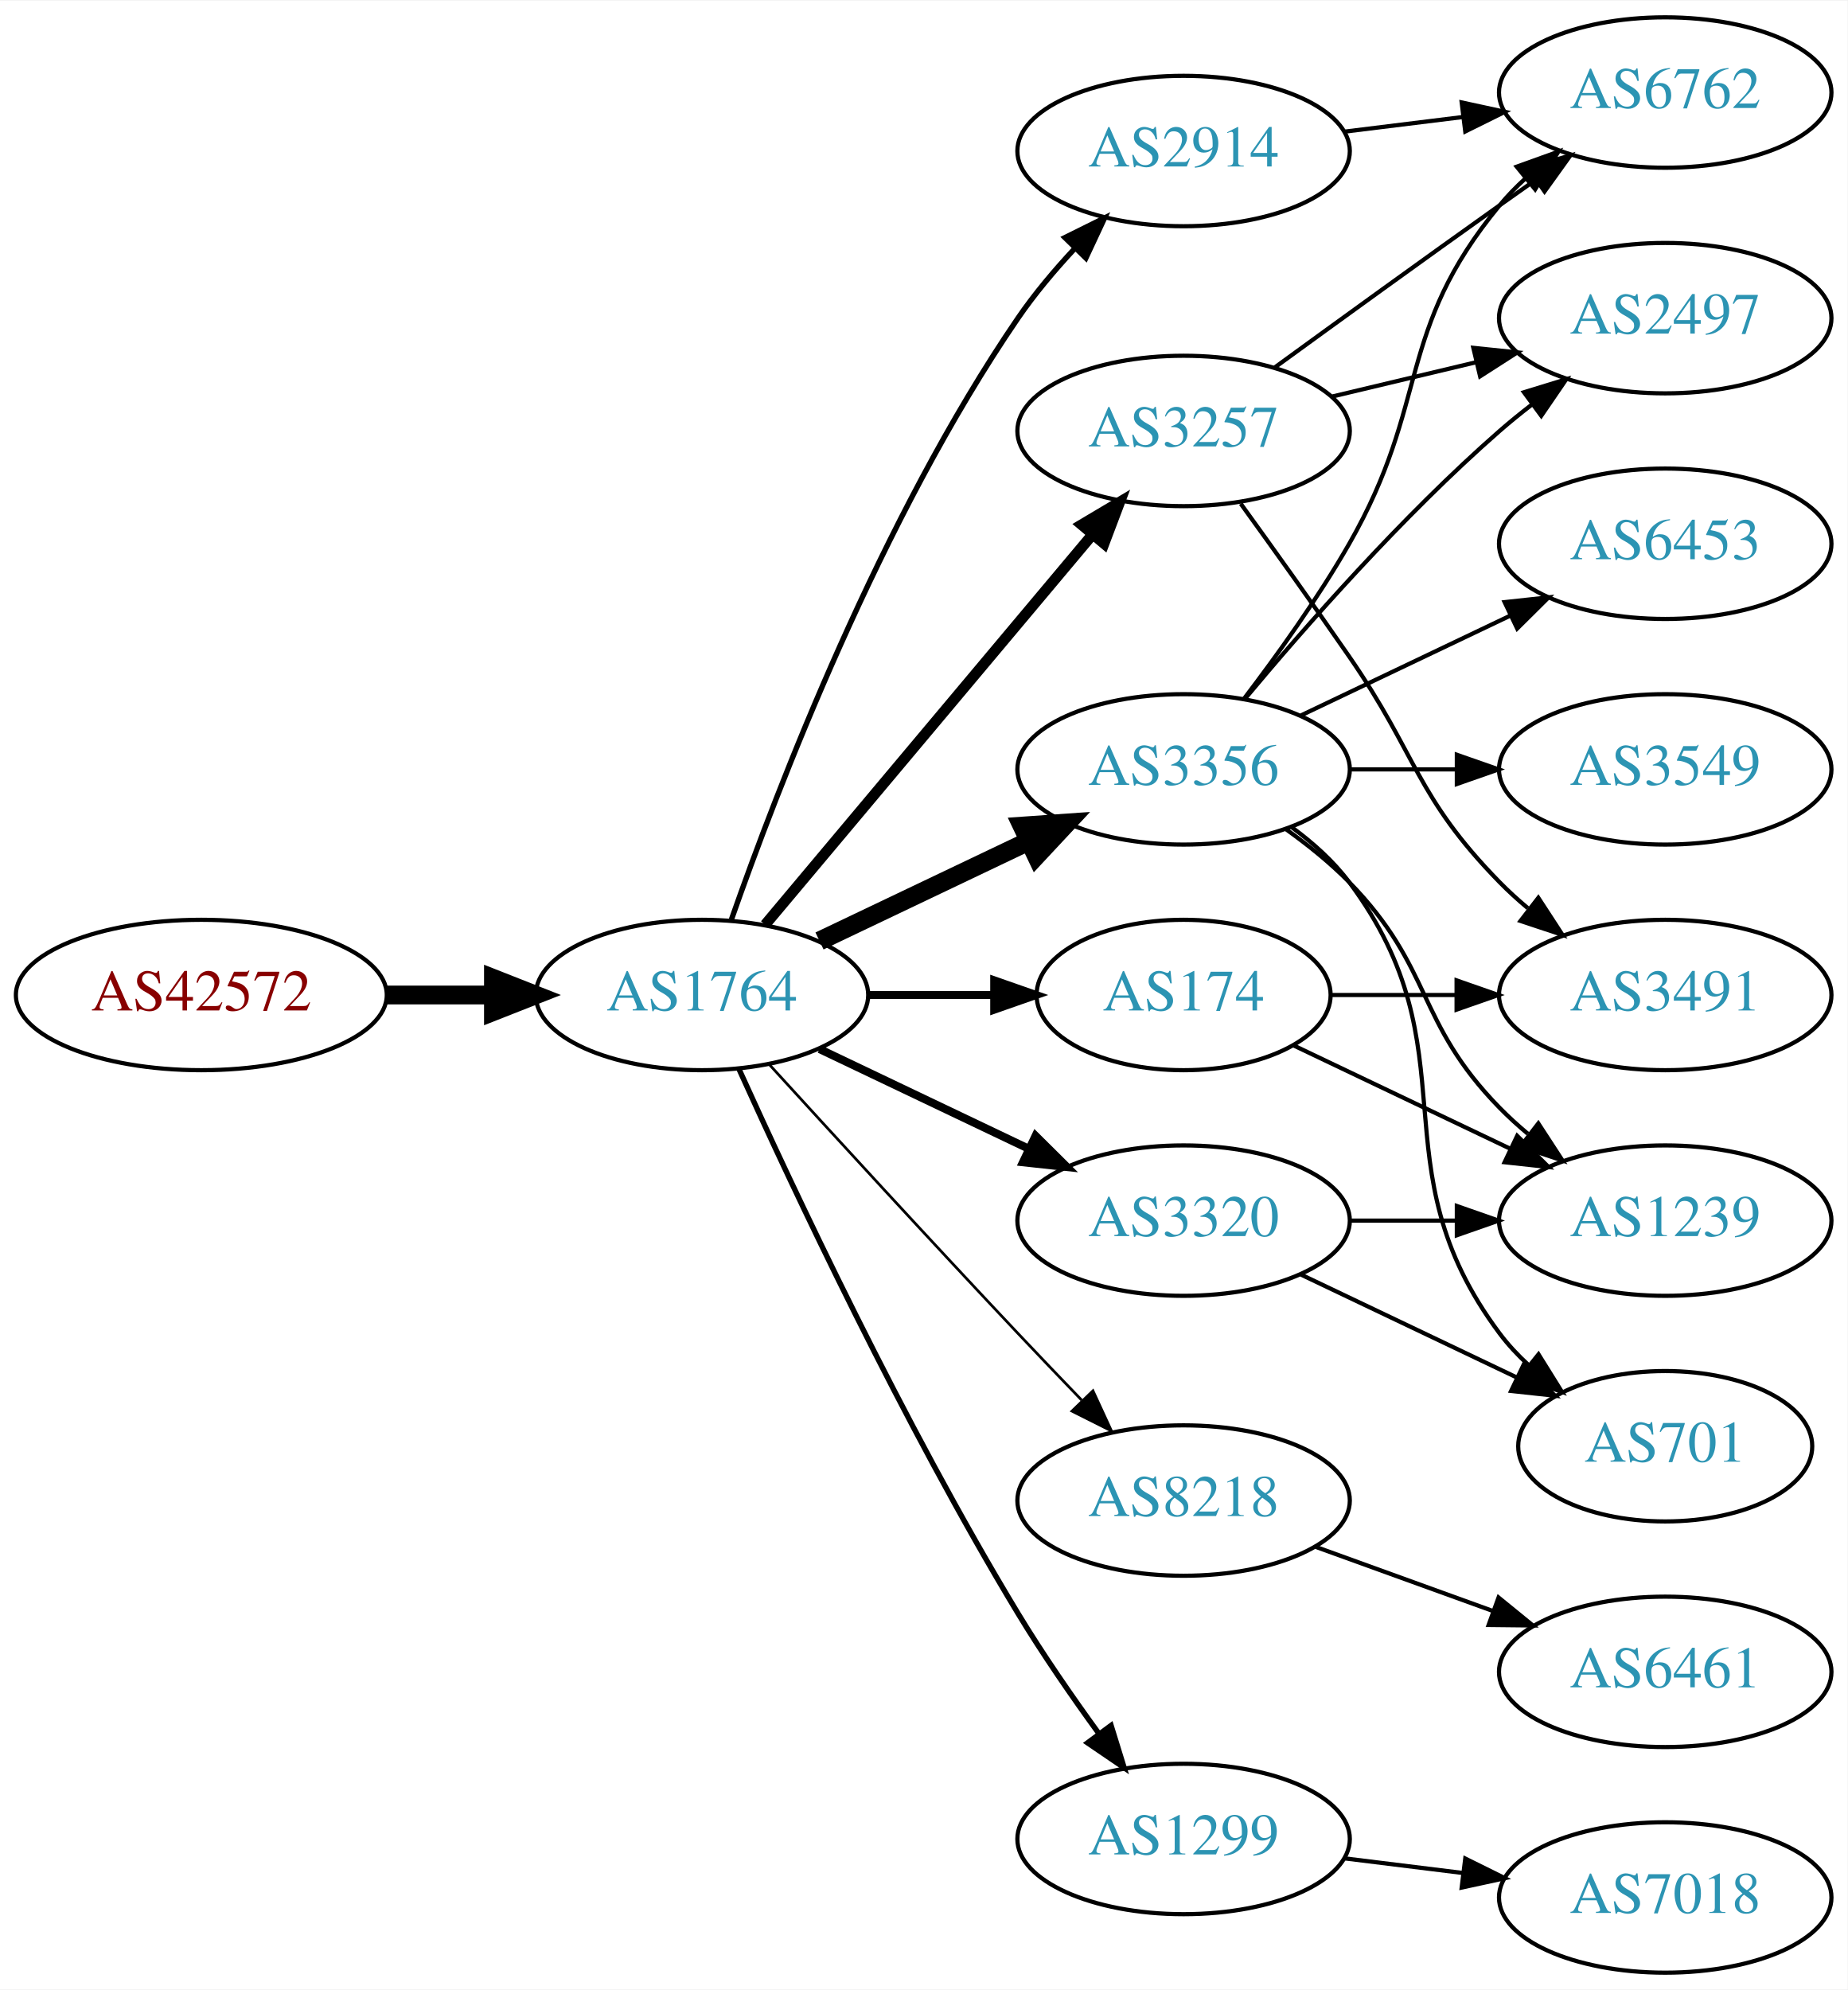
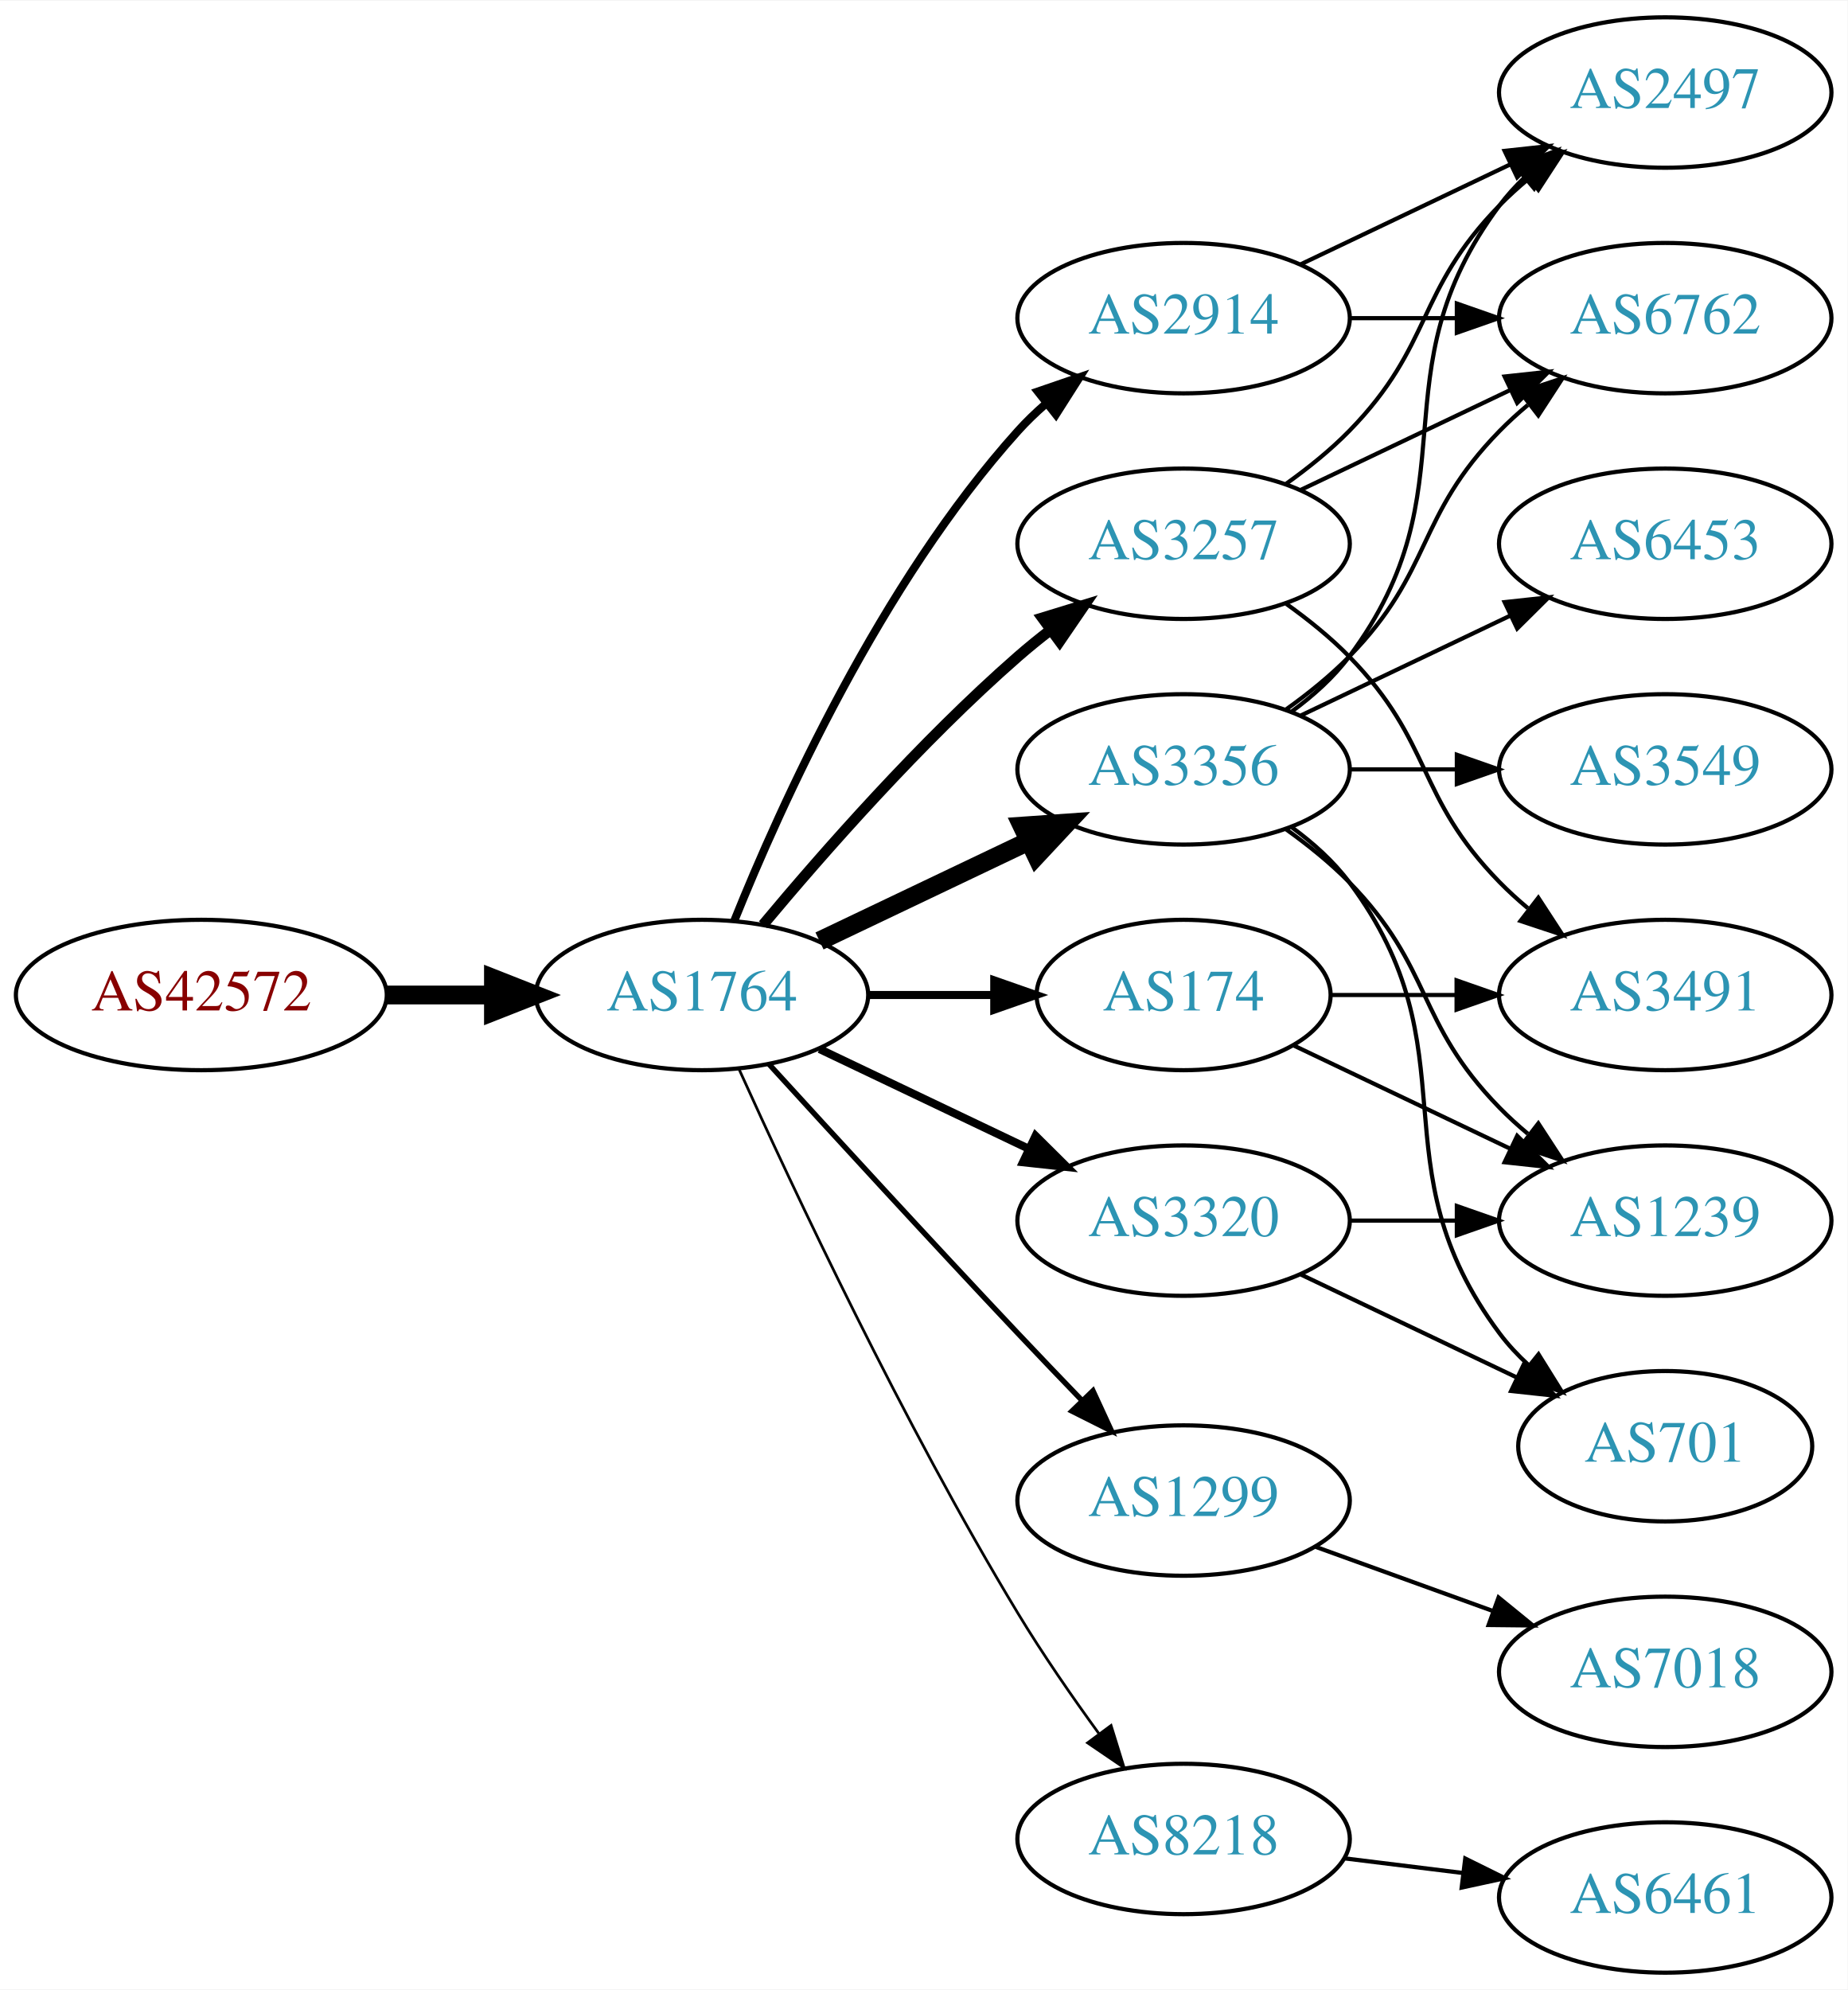
<svg xmlns="http://www.w3.org/2000/svg" xmlns:xlink="http://www.w3.org/1999/xlink" width="442pt" height="476pt" viewBox="0.00 0.00 442.27 476.00">
  <g id="graph0" class="graph" transform="scale(1 1) rotate(0) translate(4 472)">
    <polygon fill="white" stroke="none" points="-4,4 -4,-472 438.271,-472 438.271,4 -4,4" />
    <g id="node1" class="node">
      <g id="a_node1">
        <a xlink:href="/asn/42572" xlink:title="AS42572 ~ abaton EDV-Dienstleistungs GmbH [AT]">
          <ellipse fill="#ffffff" stroke="black" cx="44.196" cy="-234" rx="44.393" ry="18" />
          <text text-anchor="middle" x="44.196" y="-230.3" font-family="Times,serif" font-size="14.00" fill="#880000">AS42572</text>
        </a>
      </g>
    </g>
    <g id="node2" class="node">
      <g id="a_node2">
        <a xlink:href="/asn/1764" xlink:title="AS1764 ~ NEXTLAYER-AS [AT]">
          <ellipse fill="#ffffff" stroke="black" cx="164.039" cy="-234" rx="39.794" ry="18" />
          <text text-anchor="middle" x="164.039" y="-230.3" font-family="Times,serif" font-size="14.00" fill="#2c94b3">AS1764</text>
        </a>
      </g>
    </g>
    <g id="edge1" class="edge">
      <path fill="none" stroke="black" stroke-width="4.5" d="M88.407,-234C96.72,-234 105.482,-234 113.965,-234" />
      <polygon fill="black" stroke="black" stroke-width="4.5" points="114.123,-237.938 124.123,-234 114.123,-230.063 114.123,-237.938" />
    </g>
    <g id="node3" class="node">
      <g id="a_node3">
-         <a xlink:href="/asn/3257" xlink:title="AS3257 ~ GTT [DE]">
-           <ellipse fill="#ffffff" stroke="black" cx="279.332" cy="-369" rx="39.794" ry="18" />
-           <text text-anchor="middle" x="279.332" y="-365.3" font-family="Times,serif" font-size="14.00" fill="#2c94b3">AS3257</text>
+         <a xlink:href="/asn/3356" xlink:title="AS3356 ~ Level 3 Parent, LLC [US]">
+           <ellipse fill="#ffffff" stroke="black" cx="279.332" cy="-288" rx="39.794" ry="18" />
+           <text text-anchor="middle" x="279.332" y="-284.3" font-family="Times,serif" font-size="14.00" fill="#2c94b3">AS3356</text>
        </a>
      </g>
    </g>
    <g id="edge2" class="edge">
-       <path fill="none" stroke="black" stroke-width="2.571" d="M179.158,-250.825C198.833,-274.269 234.637,-316.934 257.415,-344.076" />
-       <polygon fill="black" stroke="black" stroke-width="2.571" points="254.925,-346.553 264.034,-351.963 260.287,-342.053 254.925,-346.553" />
+       <path fill="none" stroke="black" stroke-width="4.5" d="M192.175,-246.934C207.169,-254.081 225.99,-263.052 242.213,-270.785" />
+       <polygon fill="black" stroke="black" stroke-width="4.5" points="240.695,-274.423 251.417,-275.171 244.084,-267.314 240.695,-274.423" />
    </g>
    <g id="node4" class="node">
      <g id="a_node4">
-         <a xlink:href="/asn/8218" xlink:title="AS8218 ~ legacy Neotelecoms [FR]">
-           <ellipse fill="#ffffff" stroke="black" cx="279.332" cy="-113" rx="39.794" ry="18" />
-           <text text-anchor="middle" x="279.332" y="-109.3" font-family="Times,serif" font-size="14.00" fill="#2c94b3">AS8218</text>
+         <a xlink:href="/asn/174" xlink:title="AS174 ~ Cogent Communications [US]">
+           <ellipse fill="#ffffff" stroke="black" cx="279.332" cy="-234" rx="35.194" ry="18" />
+           <text text-anchor="middle" x="279.332" y="-230.3" font-family="Times,serif" font-size="14.00" fill="#2c94b3">AS174</text>
        </a>
      </g>
    </g>
    <g id="edge3" class="edge">
-       <path fill="none" stroke="black" stroke-width="0.643" d="M180.08,-217.45C195.076,-201.005 218.817,-175.115 239.685,-153 244.583,-147.809 249.874,-142.282 254.923,-137.045" />
-       <polygon fill="black" stroke="black" stroke-width="0.643" points="257.636,-139.274 262.072,-129.653 252.604,-134.407 257.636,-139.274" />
+       <path fill="none" stroke="black" stroke-width="1.929" d="M203.711,-234C213.416,-234 223.907,-234 233.87,-234" />
+       <polygon fill="black" stroke="black" stroke-width="1.929" points="234.006,-237.5 244.006,-234 234.006,-230.5 234.006,-237.5" />
    </g>
    <g id="node5" class="node">
      <g id="a_node5">
        <a xlink:href="/asn/2914" xlink:title="AS2914 ~ NTT America, Inc. [US]">
-           <ellipse fill="#ffffff" stroke="black" cx="279.332" cy="-436" rx="39.794" ry="18" />
-           <text text-anchor="middle" x="279.332" y="-432.3" font-family="Times,serif" font-size="14.00" fill="#2c94b3">AS2914</text>
+           <ellipse fill="#ffffff" stroke="black" cx="279.332" cy="-396" rx="39.794" ry="18" />
+           <text text-anchor="middle" x="279.332" y="-392.3" font-family="Times,serif" font-size="14.00" fill="#2c94b3">AS2914</text>
        </a>
      </g>
    </g>
    <g id="edge4" class="edge">
-       <path fill="none" stroke="black" stroke-width="1.286" d="M171.083,-252.048C181.965,-283.106 206.813,-347.95 239.685,-396 243.641,-401.783 248.46,-407.501 253.334,-412.727" />
-       <polygon fill="black" stroke="black" stroke-width="1.286" points="250.929,-415.274 260.421,-419.981 255.936,-410.382 250.929,-415.274" />
+       <path fill="none" stroke="black" stroke-width="1.929" d="M171.786,-251.787C182.837,-279.243 206.891,-332.578 239.685,-369 241.688,-371.224 243.906,-373.363 246.239,-375.397" />
+       <polygon fill="black" stroke="black" stroke-width="1.929" points="244.437,-378.433 254.458,-381.873 248.769,-372.935 244.437,-378.433" />
    </g>
    <g id="node6" class="node">
      <g id="a_node6">
-         <a xlink:href="/asn/1299" xlink:title="AS1299 ~ Telia Carrier [EU]">
-           <ellipse fill="#ffffff" stroke="black" cx="279.332" cy="-32" rx="39.794" ry="18" />
-           <text text-anchor="middle" x="279.332" y="-28.3" font-family="Times,serif" font-size="14.00" fill="#2c94b3">AS1299</text>
+         <a xlink:href="/asn/3257" xlink:title="AS3257 ~ GTT [DE]">
+           <ellipse fill="#ffffff" stroke="black" cx="279.332" cy="-342" rx="39.794" ry="18" />
+           <text text-anchor="middle" x="279.332" y="-338.3" font-family="Times,serif" font-size="14.00" fill="#2c94b3">AS3257</text>
        </a>
      </g>
    </g>
    <g id="edge5" class="edge">
-       <path fill="none" stroke="black" stroke-width="1.286" d="M172.926,-216.215C185.703,-187.94 212.273,-131.303 239.685,-86 245.565,-76.283 252.642,-66.048 259.125,-57.132" />
-       <polygon fill="black" stroke="black" stroke-width="1.286" points="261.971,-59.171 265.1,-49.049 256.341,-55.01 261.971,-59.171" />
+       <path fill="none" stroke="black" stroke-width="2.571" d="M178.669,-250.817C192.951,-267.929 216.498,-294.745 239.685,-315 242.151,-317.154 244.789,-319.294 247.487,-321.372" />
+       <polygon fill="black" stroke="black" stroke-width="2.571" points="245.512,-324.264 255.641,-327.37 249.66,-318.625 245.512,-324.264" />
    </g>
    <g id="node7" class="node">
      <g id="a_node7">
-         <a xlink:href="/asn/3356" xlink:title="AS3356 ~ LEVEL3 [US]">
-           <ellipse fill="#ffffff" stroke="black" cx="279.332" cy="-288" rx="39.794" ry="18" />
-           <text text-anchor="middle" x="279.332" y="-284.3" font-family="Times,serif" font-size="14.00" fill="#2c94b3">AS3356</text>
+         <a xlink:href="/asn/1299" xlink:title="AS1299 ~ Telia Carrier [EU]">
+           <ellipse fill="#ffffff" stroke="black" cx="279.332" cy="-113" rx="39.794" ry="18" />
+           <text text-anchor="middle" x="279.332" y="-109.3" font-family="Times,serif" font-size="14.00" fill="#2c94b3">AS1299</text>
        </a>
      </g>
    </g>
    <g id="edge6" class="edge">
-       <path fill="none" stroke="black" stroke-width="4.5" d="M192.175,-246.934C207.169,-254.081 225.99,-263.052 242.213,-270.785" />
-       <polygon fill="black" stroke="black" stroke-width="4.5" points="240.695,-274.423 251.417,-275.171 244.084,-267.314 240.695,-274.423" />
+       <path fill="none" stroke="black" stroke-width="1.286" d="M180.08,-217.45C195.076,-201.005 218.817,-175.115 239.685,-153 244.583,-147.809 249.874,-142.282 254.923,-137.045" />
+       <polygon fill="black" stroke="black" stroke-width="1.286" points="257.636,-139.274 262.072,-129.653 252.604,-134.407 257.636,-139.274" />
    </g>
    <g id="node8" class="node">
      <g id="a_node8">
+         <a xlink:href="/asn/8218" xlink:title="AS8218 ~ legacy Neotelecoms [FR]">
+           <ellipse fill="#ffffff" stroke="black" cx="279.332" cy="-32" rx="39.794" ry="18" />
+           <text text-anchor="middle" x="279.332" y="-28.3" font-family="Times,serif" font-size="14.00" fill="#2c94b3">AS8218</text>
+         </a>
+       </g>
+     </g>
+     <g id="edge7" class="edge">
+       <path fill="none" stroke="black" stroke-width="0.643" d="M172.926,-216.215C185.703,-187.94 212.273,-131.303 239.685,-86 245.565,-76.283 252.642,-66.048 259.125,-57.132" />
+       <polygon fill="black" stroke="black" stroke-width="0.643" points="261.971,-59.171 265.1,-49.049 256.341,-55.01 261.971,-59.171" />
+     </g>
+     <g id="node9" class="node">
+       <g id="a_node9">
        <a xlink:href="/asn/3320" xlink:title="AS3320 ~ DTAG [DE]">
          <ellipse fill="#ffffff" stroke="black" cx="279.332" cy="-180" rx="39.794" ry="18" />
          <text text-anchor="middle" x="279.332" y="-176.3" font-family="Times,serif" font-size="14.00" fill="#2c94b3">AS3320</text>
        </a>
      </g>
    </g>
-     <g id="edge7" class="edge">
+     <g id="edge8" class="edge">
      <path fill="none" stroke="black" stroke-width="1.929" d="M192.175,-221.066C207.169,-213.919 225.99,-204.948 242.213,-197.215" />
      <polygon fill="black" stroke="black" stroke-width="1.929" points="243.895,-200.291 251.417,-192.829 240.884,-193.972 243.895,-200.291" />
    </g>
-     <g id="node9" class="node">
-       <g id="a_node9">
-         <a xlink:href="/asn/174" xlink:title="AS174 ~ Cogent Communications [US]">
-           <ellipse fill="#ffffff" stroke="black" cx="279.332" cy="-234" rx="35.194" ry="18" />
-           <text text-anchor="middle" x="279.332" y="-230.3" font-family="Times,serif" font-size="14.00" fill="#2c94b3">AS174</text>
-         </a>
-       </g>
-     </g>
-     <g id="edge8" class="edge">
-       <path fill="none" stroke="black" stroke-width="1.929" d="M203.711,-234C213.416,-234 223.907,-234 233.87,-234" />
-       <polygon fill="black" stroke="black" stroke-width="1.929" points="234.006,-237.5 244.006,-234 234.006,-230.5 234.006,-237.5" />
-     </g>
    <g id="node10" class="node">
      <g id="a_node10">
-         <a xlink:href="/asn/6762" xlink:title="AS6762 ~ TELECOM ITALIA SPARKLE S.p.A. [IT]">
-           <ellipse fill="#ffffff" stroke="black" cx="394.625" cy="-450" rx="39.794" ry="18" />
-           <text text-anchor="middle" x="394.625" y="-446.3" font-family="Times,serif" font-size="14.00" fill="#2c94b3">AS6762</text>
+         <a xlink:href="/asn/6453" xlink:title="AS6453 ~ TATA COMMUNICATIONS (AMERICA) INC [US]">
+           <ellipse fill="#ffffff" stroke="black" cx="394.625" cy="-342" rx="39.794" ry="18" />
+           <text text-anchor="middle" x="394.625" y="-338.3" font-family="Times,serif" font-size="14.00" fill="#2c94b3">AS6453</text>
        </a>
      </g>
    </g>
    <g id="edge9" class="edge">
-       <path fill="none" stroke="black" d="M301.18,-384.222C316.114,-395.091 336.727,-410.025 354.978,-423 357.799,-425.005 360.742,-427.085 363.69,-429.159" />
-       <polygon fill="black" stroke="black" points="361.717,-432.05 371.914,-434.926 365.736,-426.319 361.717,-432.05" />
+       <path fill="none" stroke="black" d="M307.468,-300.934C322.462,-308.081 341.283,-317.052 357.506,-324.785" />
+       <polygon fill="black" stroke="black" points="356.177,-328.028 366.71,-329.171 359.188,-321.709 356.177,-328.028" />
    </g>
    <g id="node11" class="node">
      <g id="a_node11">
        <a xlink:href="/asn/2497" xlink:title="AS2497 ~ Internet Initiative Japan Inc. [JP]">
-           <ellipse fill="#ffffff" stroke="black" cx="394.625" cy="-396" rx="39.794" ry="18" />
-           <text text-anchor="middle" x="394.625" y="-392.3" font-family="Times,serif" font-size="14.00" fill="#2c94b3">AS2497</text>
+           <ellipse fill="#ffffff" stroke="black" cx="394.625" cy="-450" rx="39.794" ry="18" />
+           <text text-anchor="middle" x="394.625" y="-446.3" font-family="Times,serif" font-size="14.00" fill="#2c94b3">AS2497</text>
        </a>
      </g>
    </g>
    <g id="edge10" class="edge">
-       <path fill="none" stroke="black" d="M314.939,-377.248C325.81,-379.838 337.964,-382.735 349.407,-385.462" />
-       <polygon fill="black" stroke="black" points="348.69,-388.889 359.229,-387.803 350.313,-382.08 348.69,-388.889" />
+       <path fill="none" stroke="black" d="M305.262,-301.882C310.338,-305.611 315.256,-310.016 318.978,-315 349.249,-355.542 324.707,-382.458 354.978,-423 356.723,-425.336 358.73,-427.545 360.893,-429.617" />
+       <polygon fill="black" stroke="black" points="358.771,-432.405 368.694,-436.118 363.253,-427.027 358.771,-432.405" />
    </g>
    <g id="node12" class="node">
      <g id="a_node12">
-         <a xlink:href="/asn/3491" xlink:title="AS3491 ~ PCCW Global, Inc. [US]">
-           <ellipse fill="#ffffff" stroke="black" cx="394.625" cy="-234" rx="39.794" ry="18" />
-           <text text-anchor="middle" x="394.625" y="-230.3" font-family="Times,serif" font-size="14.00" fill="#2c94b3">AS3491</text>
+         <a xlink:href="/asn/6762" xlink:title="AS6762 ~ TELECOM ITALIA SPARKLE S.p.A. [IT]">
+           <ellipse fill="#ffffff" stroke="black" cx="394.625" cy="-396" rx="39.794" ry="18" />
+           <text text-anchor="middle" x="394.625" y="-392.3" font-family="Times,serif" font-size="14.00" fill="#2c94b3">AS6762</text>
        </a>
      </g>
    </g>
    <g id="edge11" class="edge">
-       <path fill="none" stroke="black" d="M293.011,-351.594C300.626,-341.063 310.459,-327.33 318.978,-315 335.374,-291.269 334.806,-281.617 354.978,-261 357.071,-258.861 359.354,-256.782 361.731,-254.79" />
-       <polygon fill="black" stroke="black" points="364.249,-257.268 370.031,-248.389 359.974,-251.725 364.249,-257.268" />
+       <path fill="none" stroke="black" d="M303.926,-302.389C309.182,-306.148 314.513,-310.437 318.978,-315 339.151,-335.617 334.806,-348.383 354.978,-369 357.071,-371.139 359.354,-373.218 361.731,-375.21" />
+       <polygon fill="black" stroke="black" points="359.974,-378.275 370.031,-381.611 364.249,-372.732 359.974,-378.275" />
    </g>
    <g id="node13" class="node">
      <g id="a_node13">
-         <a xlink:href="/asn/6461" xlink:title="AS6461 ~ Zayo Bandwidth [US]">
-           <ellipse fill="#ffffff" stroke="black" cx="394.625" cy="-72" rx="39.794" ry="18" />
-           <text text-anchor="middle" x="394.625" y="-68.3" font-family="Times,serif" font-size="14.00" fill="#2c94b3">AS6461</text>
+         <a xlink:href="/asn/701" xlink:title="AS701 ~ UUNET [US]">
+           <ellipse fill="#ffffff" stroke="black" cx="394.625" cy="-126" rx="35.194" ry="18" />
+           <text text-anchor="middle" x="394.625" y="-122.3" font-family="Times,serif" font-size="14.00" fill="#2c94b3">AS701</text>
        </a>
      </g>
    </g>
    <g id="edge12" class="edge">
-       <path fill="none" stroke="black" d="M310.99,-101.905C323.963,-97.21 339.256,-91.676 353.137,-86.652" />
-       <polygon fill="black" stroke="black" points="354.729,-89.798 362.941,-83.104 352.347,-83.216 354.729,-89.798" />
-     </g>
-     <g id="edge24" class="edge">
-       <path fill="none" stroke="black" d="M317.742,-440.623C326.83,-441.746 336.667,-442.962 346.152,-444.134" />
-       <polygon fill="black" stroke="black" points="345.9,-447.629 356.254,-445.382 346.758,-440.682 345.9,-447.629" />
-     </g>
-     <g id="node18" class="node">
-       <g id="a_node18">
-         <a xlink:href="/asn/7018" xlink:title="AS7018 ~ AT&amp;T Services, Inc. [US]">
-           <ellipse fill="#ffffff" stroke="black" cx="394.625" cy="-18" rx="39.794" ry="18" />
-           <text text-anchor="middle" x="394.625" y="-14.3" font-family="Times,serif" font-size="14.00" fill="#2c94b3">AS7018</text>
-         </a>
-       </g>
-     </g>
-     <g id="edge19" class="edge">
-       <path fill="none" stroke="black" d="M317.742,-27.377C326.83,-26.254 336.667,-25.038 346.152,-23.866" />
-       <polygon fill="black" stroke="black" points="346.758,-27.318 356.254,-22.618 345.9,-20.371 346.758,-27.318" />
-     </g>
-     <g id="edge14" class="edge">
-       <path fill="none" stroke="black" d="M293.793,-304.913C301.686,-315.27 311.535,-328.992 318.978,-342 338.543,-376.194 329.913,-392.606 354.978,-423 356.833,-425.25 358.92,-427.396 361.139,-429.424" />
-       <polygon fill="black" stroke="black" points="359.075,-432.256 369.044,-435.844 363.488,-426.823 359.075,-432.256" />
-     </g>
-     <g id="edge18" class="edge">
-       <path fill="none" stroke="black" d="M293.962,-304.817C308.244,-321.929 331.791,-348.745 354.978,-369 357.444,-371.154 360.082,-373.294 362.78,-375.372" />
-       <polygon fill="black" stroke="black" points="360.805,-378.264 370.934,-381.37 364.953,-372.625 360.805,-378.264" />
+       <path fill="none" stroke="black" d="M305.262,-274.118C310.338,-270.389 315.256,-265.984 318.978,-261 349.249,-220.458 324.707,-193.542 354.978,-153 356.986,-150.311 359.342,-147.791 361.883,-145.454" />
+       <polygon fill="black" stroke="black" points="364.297,-148.004 369.898,-139.011 359.912,-142.548 364.297,-148.004" />
    </g>
    <g id="node14" class="node">
      <g id="a_node14">
        <a xlink:href="/asn/3549" xlink:title="AS3549 ~ Level 3 Parent, LLC [US]">
          <ellipse fill="#ffffff" stroke="black" cx="394.625" cy="-288" rx="39.794" ry="18" />
          <text text-anchor="middle" x="394.625" y="-284.3" font-family="Times,serif" font-size="14.00" fill="#2c94b3">AS3549</text>
        </a>
      </g>
    </g>
    <g id="edge13" class="edge">
      <path fill="none" stroke="black" d="M319.004,-288C327.207,-288 335.971,-288 344.503,-288" />
      <polygon fill="black" stroke="black" points="344.742,-291.5 354.742,-288 344.742,-284.5 344.742,-291.5" />
    </g>
    <g id="node15" class="node">
      <g id="a_node15">
-         <a xlink:href="/asn/701" xlink:title="AS701 ~ UUNET [US]">
-           <ellipse fill="#ffffff" stroke="black" cx="394.625" cy="-126" rx="35.194" ry="18" />
-           <text text-anchor="middle" x="394.625" y="-122.3" font-family="Times,serif" font-size="14.00" fill="#2c94b3">AS701</text>
-         </a>
-       </g>
-     </g>
-     <g id="edge15" class="edge">
-       <path fill="none" stroke="black" d="M305.262,-274.118C310.338,-270.389 315.256,-265.984 318.978,-261 349.249,-220.458 324.707,-193.542 354.978,-153 356.986,-150.311 359.342,-147.791 361.883,-145.454" />
-       <polygon fill="black" stroke="black" points="364.297,-148.004 369.898,-139.011 359.912,-142.548 364.297,-148.004" />
-     </g>
-     <g id="node16" class="node">
-       <g id="a_node16">
        <a xlink:href="/asn/1239" xlink:title="AS1239 ~ Sprint [US]">
          <ellipse fill="#ffffff" stroke="black" cx="394.625" cy="-180" rx="39.794" ry="18" />
          <text text-anchor="middle" x="394.625" y="-176.3" font-family="Times,serif" font-size="14.00" fill="#2c94b3">AS1239</text>
        </a>
      </g>
    </g>
-     <g id="edge16" class="edge">
+     <g id="edge14" class="edge">
      <path fill="none" stroke="black" d="M303.926,-273.611C309.182,-269.852 314.513,-265.563 318.978,-261 339.151,-240.383 334.806,-227.617 354.978,-207 357.071,-204.861 359.354,-202.782 361.731,-200.79" />
      <polygon fill="black" stroke="black" points="364.249,-203.268 370.031,-194.389 359.974,-197.725 364.249,-203.268" />
    </g>
+     <g id="edge21" class="edge">
+       <path fill="none" stroke="black" d="M305.757,-221.881C321.059,-214.587 340.783,-205.186 357.665,-197.14" />
+       <polygon fill="black" stroke="black" points="359.184,-200.293 366.705,-192.831 356.172,-193.974 359.184,-200.293" />
+     </g>
+     <g id="node16" class="node">
+       <g id="a_node16">
+         <a xlink:href="/asn/3491" xlink:title="AS3491 ~ PCCW Global, Inc. [US]">
+           <ellipse fill="#ffffff" stroke="black" cx="394.625" cy="-234" rx="39.794" ry="18" />
+           <text text-anchor="middle" x="394.625" y="-230.3" font-family="Times,serif" font-size="14.00" fill="#2c94b3">AS3491</text>
+         </a>
+       </g>
+     </g>
+     <g id="edge20" class="edge">
+       <path fill="none" stroke="black" d="M314.631,-234C324.008,-234 334.358,-234 344.393,-234" />
+       <polygon fill="black" stroke="black" points="344.681,-237.5 354.681,-234 344.681,-230.5 344.681,-237.5" />
+     </g>
+     <g id="edge16" class="edge">
+       <path fill="none" stroke="black" d="M307.468,-408.934C322.462,-416.081 341.283,-425.052 357.506,-432.785" />
+       <polygon fill="black" stroke="black" points="356.177,-436.028 366.71,-437.171 359.188,-429.709 356.177,-436.028" />
+     </g>
+     <g id="edge15" class="edge">
+       <path fill="none" stroke="black" d="M319.004,-396C327.207,-396 335.971,-396 344.503,-396" />
+       <polygon fill="black" stroke="black" points="344.742,-399.5 354.742,-396 344.742,-392.5 344.742,-399.5" />
+     </g>
+     <g id="edge18" class="edge">
+       <path fill="none" stroke="black" d="M303.926,-356.389C309.182,-360.148 314.513,-364.437 318.978,-369 339.151,-389.617 334.806,-402.383 354.978,-423 357.071,-425.139 359.354,-427.218 361.731,-429.21" />
+       <polygon fill="black" stroke="black" points="359.974,-432.275 370.031,-435.611 364.249,-426.732 359.974,-432.275" />
+     </g>
+     <g id="edge19" class="edge">
+       <path fill="none" stroke="black" d="M307.468,-354.934C322.462,-362.081 341.283,-371.052 357.506,-378.785" />
+       <polygon fill="black" stroke="black" points="356.177,-382.028 366.71,-383.171 359.188,-375.709 356.177,-382.028" />
+     </g>
+     <g id="edge17" class="edge">
+       <path fill="none" stroke="black" d="M303.926,-327.611C309.182,-323.852 314.513,-319.563 318.978,-315 339.151,-294.383 334.806,-281.617 354.978,-261 357.071,-258.861 359.354,-256.782 361.731,-254.79" />
+       <polygon fill="black" stroke="black" points="364.249,-257.268 370.031,-248.389 359.974,-251.725 364.249,-257.268" />
+     </g>
+     <g id="node18" class="node">
+       <g id="a_node18">
+         <a xlink:href="/asn/7018" xlink:title="AS7018 ~ AT&amp;T Services, Inc. [US]">
+           <ellipse fill="#ffffff" stroke="black" cx="394.625" cy="-72" rx="39.794" ry="18" />
+           <text text-anchor="middle" x="394.625" y="-68.3" font-family="Times,serif" font-size="14.00" fill="#2c94b3">AS7018</text>
+         </a>
+       </g>
+     </g>
+     <g id="edge23" class="edge">
+       <path fill="none" stroke="black" d="M310.99,-101.905C323.963,-97.21 339.256,-91.676 353.137,-86.652" />
+       <polygon fill="black" stroke="black" points="354.729,-89.798 362.941,-83.104 352.347,-83.216 354.729,-89.798" />
+     </g>
    <g id="node17" class="node">
      <g id="a_node17">
-         <a xlink:href="/asn/6453" xlink:title="AS6453 ~ TATA COMMUNICATIONS (AMERICA) INC [US]">
-           <ellipse fill="#ffffff" stroke="black" cx="394.625" cy="-342" rx="39.794" ry="18" />
-           <text text-anchor="middle" x="394.625" y="-338.3" font-family="Times,serif" font-size="14.00" fill="#2c94b3">AS6453</text>
-         </a>
-       </g>
-     </g>
-     <g id="edge17" class="edge">
-       <path fill="none" stroke="black" d="M307.468,-300.934C322.462,-308.081 341.283,-317.052 357.506,-324.785" />
-       <polygon fill="black" stroke="black" points="356.177,-328.028 366.71,-329.171 359.188,-321.709 356.177,-328.028" />
+         <a xlink:href="/asn/6461" xlink:title="AS6461 ~ Zayo Bandwidth [US]">
+           <ellipse fill="#ffffff" stroke="black" cx="394.625" cy="-18" rx="39.794" ry="18" />
+           <text text-anchor="middle" x="394.625" y="-14.3" font-family="Times,serif" font-size="14.00" fill="#2c94b3">AS6461</text>
+         </a>
+       </g>
    </g>
    <g id="edge22" class="edge">
+       <path fill="none" stroke="black" d="M317.742,-27.377C326.83,-26.254 336.667,-25.038 346.152,-23.866" />
+       <polygon fill="black" stroke="black" points="346.758,-27.318 356.254,-22.618 345.9,-20.371 346.758,-27.318" />
+     </g>
+     <g id="edge25" class="edge">
      <path fill="none" stroke="black" d="M307.468,-167.066C322.9,-159.71 342.385,-150.423 358.92,-142.541" />
      <polygon fill="black" stroke="black" points="360.741,-145.551 368.262,-138.089 357.729,-139.232 360.741,-145.551" />
    </g>
-     <g id="edge23" class="edge">
+     <g id="edge24" class="edge">
      <path fill="none" stroke="black" d="M319.004,-180C327.207,-180 335.971,-180 344.503,-180" />
      <polygon fill="black" stroke="black" points="344.742,-183.5 354.742,-180 344.742,-176.5 344.742,-183.5" />
    </g>
-     <g id="edge21" class="edge">
-       <path fill="none" stroke="black" d="M314.631,-234C324.008,-234 334.358,-234 344.393,-234" />
-       <polygon fill="black" stroke="black" points="344.681,-237.5 354.681,-234 344.681,-230.5 344.681,-237.5" />
-     </g>
-     <g id="edge20" class="edge">
-       <path fill="none" stroke="black" d="M305.757,-221.881C321.059,-214.587 340.783,-205.186 357.665,-197.14" />
-       <polygon fill="black" stroke="black" points="359.184,-200.293 366.705,-192.831 356.172,-193.974 359.184,-200.293" />
-     </g>
  </g>
</svg>
